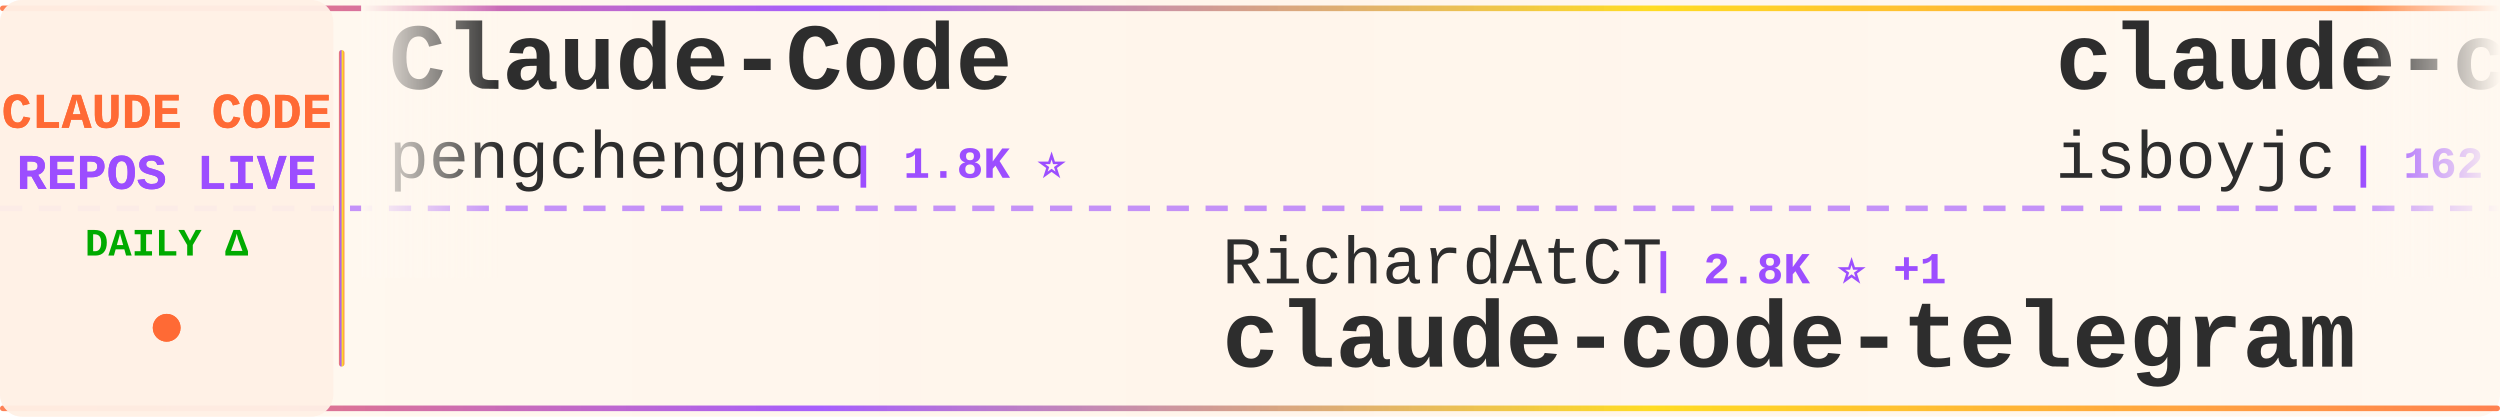
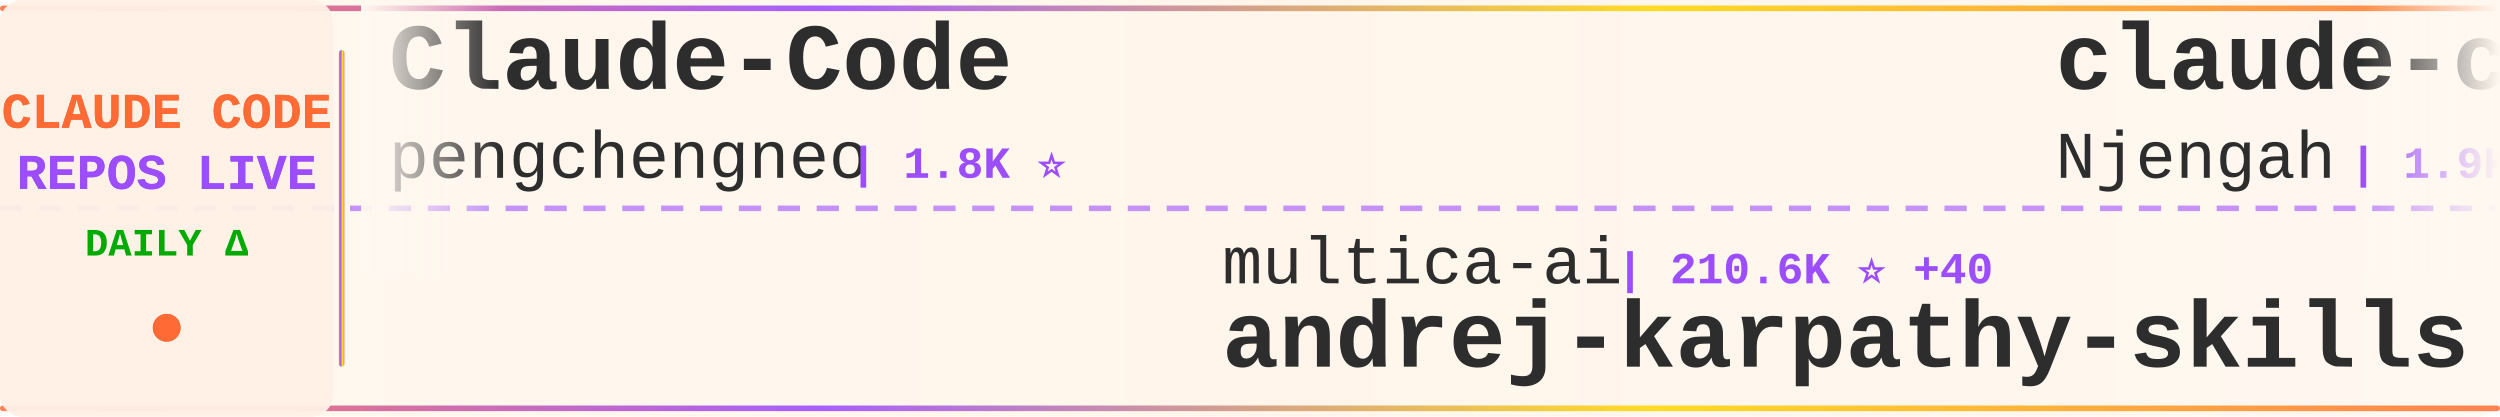
<svg xmlns="http://www.w3.org/2000/svg" width="900" height="150">
  <defs>
    <linearGradient id="tickerBg" x1="0%" y1="0%" x2="100%" y2="0%">
      <stop offset="0%" style="stop-color:#fff8f0;stop-opacity:0.98" />
      <stop offset="50%" style="stop-color:#fff5eb;stop-opacity:1" />
      <stop offset="100%" style="stop-color:#fff8f0;stop-opacity:0.98" />
    </linearGradient>
    <linearGradient id="borderGrad" x1="0%" y1="0%" x2="100%" y2="0%">
      <stop offset="0%" style="stop-color:#FF6B35;stop-opacity:0.85">
        <animate attributeName="stop-opacity" values="0.85;1;0.85" dur="2s" repeatCount="indefinite" />
      </stop>
      <stop offset="33%" style="stop-color:#9C4EFF;stop-opacity:0.9">
        <animate attributeName="stop-opacity" values="0.9;1;0.9" dur="2.2s" repeatCount="indefinite" />
      </stop>
      <stop offset="66%" style="stop-color:#FFD700;stop-opacity:0.85">
        <animate attributeName="stop-opacity" values="0.85;1;0.85" dur="1.8s" repeatCount="indefinite" />
      </stop>
      <stop offset="100%" style="stop-color:#FF6B35;stop-opacity:0.85">
        <animate attributeName="stop-opacity" values="0.85;1;0.85" dur="2s" repeatCount="indefinite" />
      </stop>
    </linearGradient>
    <filter id="textGlow">
      <feGaussianBlur stdDeviation="0.15" result="coloredBlur" />
      <feMerge>
        <feMergeNode in="coloredBlur" />
        <feMergeNode in="SourceGraphic" />
      </feMerge>
    </filter>
    <filter id="metricGlow">
      <feGaussianBlur stdDeviation="0.2" result="coloredBlur" />
      <feMerge>
        <feMergeNode in="coloredBlur" />
        <feMergeNode in="SourceGraphic" />
      </feMerge>
    </filter>
    <linearGradient id="leftFade" x1="0%" y1="0%" x2="100%" y2="0%">
      <stop offset="0%" style="stop-color:#fff8f0;stop-opacity:1" />
      <stop offset="100%" style="stop-color:#fff8f0;stop-opacity:0" />
    </linearGradient>
    <linearGradient id="rightFade" x1="0%" y1="0%" x2="100%" y2="0%">
      <stop offset="0%" style="stop-color:#fff8f0;stop-opacity:0" />
      <stop offset="100%" style="stop-color:#fff8f0;stop-opacity:1" />
    </linearGradient>
  </defs>
  <rect width="900" height="150" fill="url(#tickerBg)" rx="8" />
  <rect x="0" y="2" width="900" height="2" fill="url(#borderGrad)" rx="1" />
  <rect x="0" y="146" width="900" height="2" fill="url(#borderGrad)" rx="1" />
  <line x1="0" y1="75" x2="900" y2="75" stroke="#9C4EFF" stroke-width="2" stroke-dasharray="8 6" opacity="0.6" />
  <rect x="0" y="0" width="120" height="150" fill="#fff0e6" opacity="0.95" rx="8" />
  <text x="60" y="46" font-family="'Courier New', monospace" font-size="18" font-weight="bold" fill="#FF6B35" text-anchor="middle" filter="url(#textGlow)">
    CLAUDE CODE
  </text>
  <text x="60" y="68" font-family="'Courier New', monospace" font-size="18" font-weight="bold" fill="#9C4EFF" text-anchor="middle" filter="url(#textGlow)">
    REPOS LIVE
  </text>
  <text x="60" y="92" font-family="'Courier New', monospace" font-size="14" font-weight="bold" fill="#00aa00" text-anchor="middle">
    DAILY Δ
  </text>
  <circle cx="60" cy="118" r="5" fill="#FF6B35" filter="url(#metricGlow)">
    <animate attributeName="r" values="4;6;4" dur="1.5s" repeatCount="indefinite" />
    <animate attributeName="opacity" values="0.6;1;0.6" dur="1.5s" repeatCount="indefinite" />
  </circle>
  <rect x="122" y="18" width="2" height="114" fill="url(#borderGrad)" rx="1" />
  <clipPath id="tickerClip">
    <rect x="130" y="0" width="770" height="150" />
  </clipPath>
  <g clip-path="url(#tickerClip)">
    <g id="tickerItems">
      <animateTransform attributeName="transform" attributeType="XML" type="translate" from="0 0" to="-3000 0" dur="54s" repeatCount="indefinite" />
      <g transform="translate(0, 0)">
        <text x="140" y="32" font-family="'Courier New', monospace" font-size="34" font-weight="bold" fill="#2d2d2d">Claude-Code</text>
        <text x="140" y="64" font-family="'Courier New', monospace" font-size="24" font-weight="normal" fill="#2d2d2d" opacity="1.0">pengchengneo</text>
        <text x="306" y="64" font-family="'Courier New', monospace" font-size="16" font-weight="bold" fill="#9C4EFF"> | 1.8K ⭐</text>
      </g>
      <g transform="translate(300, 0)">
+         <text x="140" y="102" font-family="'Courier New', monospace" font-size="24" font-weight="normal" fill="#2d2d2d" opacity="1.0">multica-ai</text>
+         <text x="282" y="102" font-family="'Courier New', monospace" font-size="16" font-weight="bold" fill="#9C4EFF"> | 210.6K ⭐ +40</text>
+         <text x="140" y="132" font-family="'Courier New', monospace" font-size="34" font-weight="bold" fill="#2d2d2d">andrej-karpathy-skills</text>
+       </g>
+       <g transform="translate(600, 0)">
+         <text x="140" y="32" font-family="'Courier New', monospace" font-size="34" font-weight="bold" fill="#2d2d2d">claude-code-cheat-sheet</text>
+         <text x="140" y="64" font-family="'Courier New', monospace" font-size="24" font-weight="normal" fill="#2d2d2d" opacity="1.0">Njengah</text>
+         <text x="246" y="64" font-family="'Courier New', monospace" font-size="16" font-weight="bold" fill="#9C4EFF"> | 1.9K ⭐ +1.9K</text>
+       </g>
+       <g transform="translate(900, 0)">
+         <text x="140" y="102" font-family="'Courier New', monospace" font-size="24" font-weight="normal" fill="#2d2d2d" opacity="1.0">musistudio</text>
+         <text x="282" y="102" font-family="'Courier New', monospace" font-size="16" font-weight="bold" fill="#9C4EFF"> | 37.1K ⭐ +2</text>
+         <text x="140" y="132" font-family="'Courier New', monospace" font-size="34" font-weight="bold" fill="#2d2d2d">claude-code-router</text>
+       </g>
+       <g transform="translate(1200, 0)">
+         <text x="140" y="32" font-family="'Courier New', monospace" font-size="34" font-weight="bold" fill="#2d2d2d">learn-claude-code</text>
+         <text x="140" y="64" font-family="'Courier New', monospace" font-size="24" font-weight="normal" fill="#2d2d2d" opacity="1.0">shareAI-lab</text>
+         <text x="294" y="64" font-family="'Courier New', monospace" font-size="16" font-weight="bold" fill="#9C4EFF"> | 76.2K ⭐ +6</text>
+       </g>
+       <g transform="translate(1500, 0)">
+         <text x="140" y="102" font-family="'Courier New', monospace" font-size="24" font-weight="normal" fill="#2d2d2d" opacity="1.0">Yeachan-Heo</text>
+         <text x="294" y="102" font-family="'Courier New', monospace" font-size="16" font-weight="bold" fill="#9C4EFF"> | 39.0K ⭐ +3</text>
+         <text x="140" y="132" font-family="'Courier New', monospace" font-size="34" font-weight="bold" fill="#2d2d2d">oh-my-claudecode</text>
+       </g>
+       <g transform="translate(1800, 0)">
+         <text x="140" y="32" font-family="'Courier New', monospace" font-size="34" font-weight="bold" fill="#2d2d2d">awesome-claude-code-tool...</text>
+         <text x="140" y="64" font-family="'Courier New', monospace" font-size="24" font-weight="normal" fill="#2d2d2d" opacity="1.0">rohitg00</text>
+         <text x="258" y="64" font-family="'Courier New', monospace" font-size="16" font-weight="bold" fill="#9C4EFF"> | 2.6K ⭐</text>
+       </g>
+       <g transform="translate(2100, 0)">
        <text x="140" y="102" font-family="'Courier New', monospace" font-size="24" font-weight="normal" fill="#2d2d2d" opacity="1.0">RichardAtCT</text>
-         <text x="294" y="102" font-family="'Courier New', monospace" font-size="16" font-weight="bold" fill="#9C4EFF"> | 2.8K ⭐ +1</text>
+         <text x="294" y="102" font-family="'Courier New', monospace" font-size="16" font-weight="bold" fill="#9C4EFF"> | 2.8K ⭐</text>
        <text x="140" y="132" font-family="'Courier New', monospace" font-size="34" font-weight="bold" fill="#2d2d2d">claude-code-telegram</text>
      </g>
-       <g transform="translate(600, 0)">
-         <text x="140" y="32" font-family="'Courier New', monospace" font-size="34" font-weight="bold" fill="#2d2d2d">claude-code</text>
-         <text x="140" y="64" font-family="'Courier New', monospace" font-size="24" font-weight="normal" fill="#2d2d2d" opacity="1.0">isboyjc</text>
-         <text x="246" y="64" font-family="'Courier New', monospace" font-size="16" font-weight="bold" fill="#9C4EFF"> | 162 ⭐</text>
-       </g>
-       <g transform="translate(900, 0)">
-         <text x="140" y="102" font-family="'Courier New', monospace" font-size="24" font-weight="normal" fill="#2d2d2d" opacity="1.0">Tinkeringg-Lab</text>
-         <text x="330" y="102" font-family="'Courier New', monospace" font-size="16" font-weight="bold" fill="#9C4EFF"> | 212 ⭐</text>
-         <text x="140" y="132" font-family="'Courier New', monospace" font-size="34" font-weight="bold" fill="#2d2d2d">claude-code</text>
-       </g>
-       <g transform="translate(1200, 0)">
-         <text x="140" y="32" font-family="'Courier New', monospace" font-size="34" font-weight="bold" fill="#2d2d2d">Claude-Code-Usage-Monito...</text>
-         <text x="140" y="64" font-family="'Courier New', monospace" font-size="24" font-weight="normal" fill="#2d2d2d" opacity="1.0">Maciek-roboblog</text>
-         <text x="342" y="64" font-family="'Courier New', monospace" font-size="16" font-weight="bold" fill="#9C4EFF"> | 8.7K ⭐ -2</text>
-       </g>
-       <g transform="translate(1500, 0)">
-         <text x="140" y="102" font-family="'Courier New', monospace" font-size="24" font-weight="normal" fill="#2d2d2d" opacity="1.0">frankbria</text>
-         <text x="270" y="102" font-family="'Courier New', monospace" font-size="16" font-weight="bold" fill="#9C4EFF"> | 9.6K ⭐</text>
-         <text x="140" y="132" font-family="'Courier New', monospace" font-size="34" font-weight="bold" fill="#2d2d2d">ralph-claude-code</text>
-       </g>
-       <g transform="translate(1800, 0)">
-         <text x="140" y="32" font-family="'Courier New', monospace" font-size="34" font-weight="bold" fill="#2d2d2d">claude-code</text>
-         <text x="140" y="64" font-family="'Courier New', monospace" font-size="24" font-weight="normal" fill="#2d2d2d" opacity="1.0">alex000kim</text>
-         <text x="282" y="64" font-family="'Courier New', monospace" font-size="16" font-weight="bold" fill="#9C4EFF"> | 233 ⭐</text>
-       </g>
-       <g transform="translate(2100, 0)">
-         <text x="140" y="102" font-family="'Courier New', monospace" font-size="24" font-weight="normal" fill="#2d2d2d" opacity="1.0">https-deeplearning-ai</text>
-         <text x="414" y="102" font-family="'Courier New', monospace" font-size="16" font-weight="bold" fill="#9C4EFF"> | 545 ⭐</text>
-         <text x="140" y="132" font-family="'Courier New', monospace" font-size="34" font-weight="bold" fill="#2d2d2d">sc-claude-code-files</text>
-       </g>
      <g transform="translate(2400, 0)">
-         <text x="140" y="32" font-family="'Courier New', monospace" font-size="34" font-weight="bold" fill="#2d2d2d">Claude-Code</text>
-         <text x="140" y="64" font-family="'Courier New', monospace" font-size="24" font-weight="normal" fill="#2d2d2d" opacity="1.0">OrcaWhisper</text>
-         <text x="294" y="64" font-family="'Courier New', monospace" font-size="16" font-weight="bold" fill="#9C4EFF"> | 94 ⭐</text>
+         <text x="140" y="32" font-family="'Courier New', monospace" font-size="34" font-weight="bold" fill="#2d2d2d">claude-code-action</text>
+         <text x="140" y="64" font-family="'Courier New', monospace" font-size="24" font-weight="normal" fill="#2d2d2d" opacity="1.0">anthropics</text>
+         <text x="282" y="64" font-family="'Courier New', monospace" font-size="16" font-weight="bold" fill="#9C4EFF"> | 8.8K ⭐ +2</text>
      </g>
      <g transform="translate(2700, 0)">
-         <text x="140" y="102" font-family="'Courier New', monospace" font-size="24" font-weight="normal" fill="#2d2d2d" opacity="1.0">ChinaSiro</text>
-         <text x="270" y="102" font-family="'Courier New', monospace" font-size="16" font-weight="bold" fill="#9C4EFF"> | 9.7K ⭐</text>
-         <text x="140" y="132" font-family="'Courier New', monospace" font-size="34" font-weight="bold" fill="#2d2d2d">claude-code-sourcemap</text>
+         <text x="140" y="102" font-family="'Courier New', monospace" font-size="24" font-weight="normal" fill="#2d2d2d" opacity="1.0">Maciek-roboblog</text>
+         <text x="342" y="102" font-family="'Courier New', monospace" font-size="16" font-weight="bold" fill="#9C4EFF"> | 8.7K ⭐ +1</text>
+         <text x="140" y="132" font-family="'Courier New', monospace" font-size="34" font-weight="bold" fill="#2d2d2d">Claude-Code-Usage-Monito...</text>
      </g>
      <g transform="translate(3000, 0)">
        <text x="140" y="32" font-family="'Courier New', monospace" font-size="34" font-weight="bold" fill="#2d2d2d">Claude-Code</text>
        <text x="140" y="64" font-family="'Courier New', monospace" font-size="24" font-weight="normal" fill="#2d2d2d" opacity="1.0">pengchengneo</text>
        <text x="306" y="64" font-family="'Courier New', monospace" font-size="16" font-weight="bold" fill="#9C4EFF"> | 1.8K ⭐</text>
      </g>
      <g transform="translate(3300, 0)">
-         <text x="140" y="102" font-family="'Courier New', monospace" font-size="24" font-weight="normal" fill="#2d2d2d" opacity="1.0">RichardAtCT</text>
-         <text x="294" y="102" font-family="'Courier New', monospace" font-size="16" font-weight="bold" fill="#9C4EFF"> | 2.8K ⭐ +1</text>
-         <text x="140" y="132" font-family="'Courier New', monospace" font-size="34" font-weight="bold" fill="#2d2d2d">claude-code-telegram</text>
+         <text x="140" y="102" font-family="'Courier New', monospace" font-size="24" font-weight="normal" fill="#2d2d2d" opacity="1.0">multica-ai</text>
+         <text x="282" y="102" font-family="'Courier New', monospace" font-size="16" font-weight="bold" fill="#9C4EFF"> | 210.6K ⭐ +40</text>
+         <text x="140" y="132" font-family="'Courier New', monospace" font-size="34" font-weight="bold" fill="#2d2d2d">andrej-karpathy-skills</text>
      </g>
      <g transform="translate(3600, 0)">
-         <text x="140" y="32" font-family="'Courier New', monospace" font-size="34" font-weight="bold" fill="#2d2d2d">claude-code</text>
-         <text x="140" y="64" font-family="'Courier New', monospace" font-size="24" font-weight="normal" fill="#2d2d2d" opacity="1.0">isboyjc</text>
-         <text x="246" y="64" font-family="'Courier New', monospace" font-size="16" font-weight="bold" fill="#9C4EFF"> | 162 ⭐</text>
+         <text x="140" y="32" font-family="'Courier New', monospace" font-size="34" font-weight="bold" fill="#2d2d2d">claude-code-cheat-sheet</text>
+         <text x="140" y="64" font-family="'Courier New', monospace" font-size="24" font-weight="normal" fill="#2d2d2d" opacity="1.0">Njengah</text>
+         <text x="246" y="64" font-family="'Courier New', monospace" font-size="16" font-weight="bold" fill="#9C4EFF"> | 1.9K ⭐ +1.9K</text>
      </g>
      <g transform="translate(3900, 0)">
-         <text x="140" y="102" font-family="'Courier New', monospace" font-size="24" font-weight="normal" fill="#2d2d2d" opacity="1.0">Tinkeringg-Lab</text>
-         <text x="330" y="102" font-family="'Courier New', monospace" font-size="16" font-weight="bold" fill="#9C4EFF"> | 212 ⭐</text>
-         <text x="140" y="132" font-family="'Courier New', monospace" font-size="34" font-weight="bold" fill="#2d2d2d">claude-code</text>
+         <text x="140" y="102" font-family="'Courier New', monospace" font-size="24" font-weight="normal" fill="#2d2d2d" opacity="1.0">musistudio</text>
+         <text x="282" y="102" font-family="'Courier New', monospace" font-size="16" font-weight="bold" fill="#9C4EFF"> | 37.1K ⭐ +2</text>
+         <text x="140" y="132" font-family="'Courier New', monospace" font-size="34" font-weight="bold" fill="#2d2d2d">claude-code-router</text>
      </g>
    </g>
  </g>
  <rect x="130" y="0" width="50" height="100" fill="url(#leftFade)" />
  <rect x="850" y="0" width="50" height="100" fill="url(#rightFade)" />
</svg>
